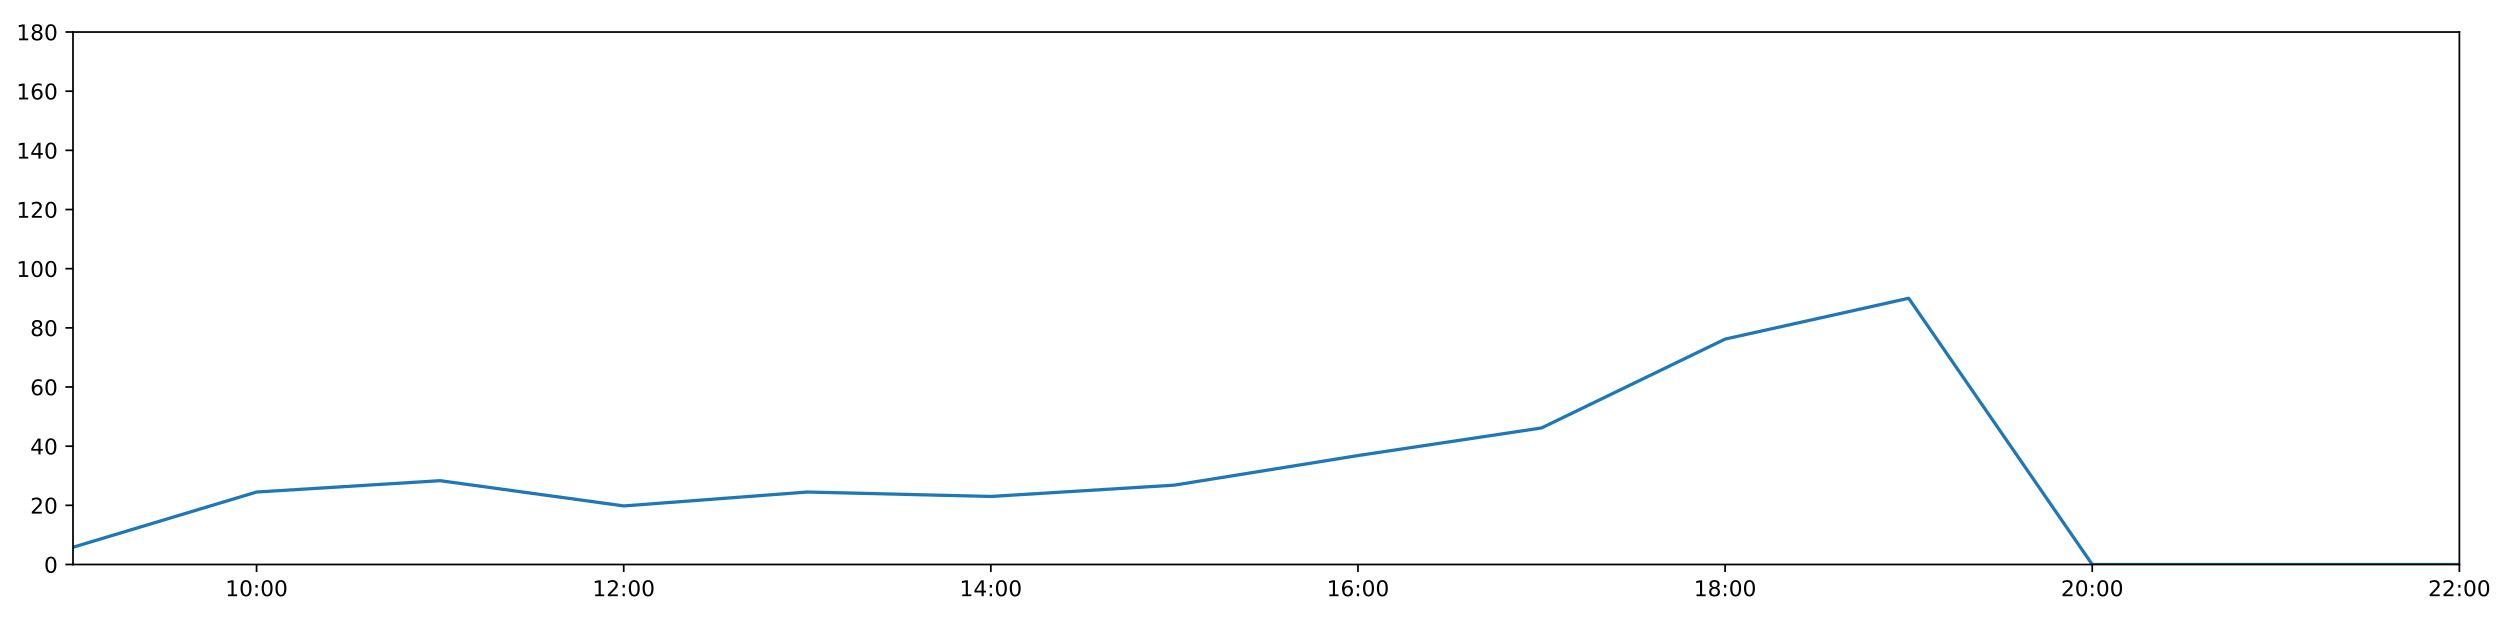
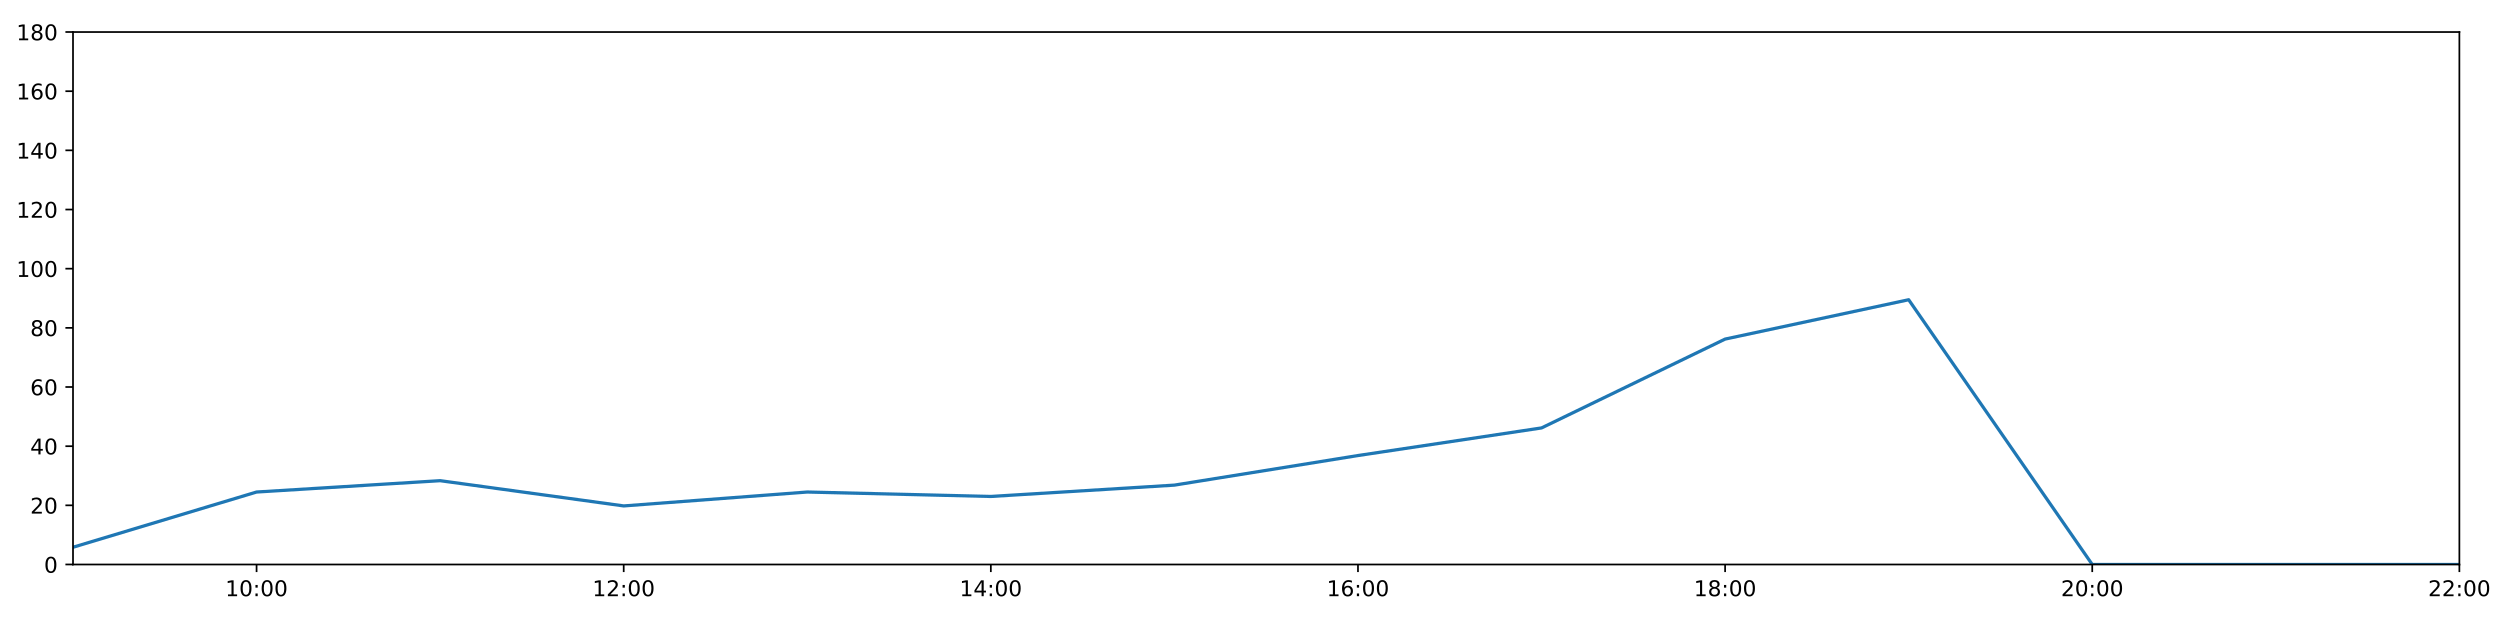
<svg xmlns="http://www.w3.org/2000/svg" xmlns:xlink="http://www.w3.org/1999/xlink" height="288pt" version="1.1" viewBox="0 0 1152 288" width="1152pt">
  <defs>
    <style type="text/css">
*{stroke-linecap:butt;stroke-linejoin:round;}
  </style>
  </defs>
  <g id="figure_1">
    <g id="patch_1">
      <path d="M 0 288  L 1152 288  L 1152 0  L 0 0  z " style="fill:#ffffff;" />
    </g>
    <g id="axes_1">
      <g id="patch_2">
        <path d="M 33.64 260.12  L 1133.28 260.12  L 1133.28 14.76  L 33.64 14.76  z " style="fill:#ffffff;" />
      </g>
      <g id="matplotlib.axis_1">
        <g id="xtick_1">
          <g id="line2d_1">
            <defs>
-               <path d="M 0 0  L 0 3.5  " id="m419f6d973f" style="stroke:#000000;stroke-width:0.8;" />
-             </defs>
-             <g>
-               <use style="stroke:#000000;stroke-width:0.8;" x="118.228" xlink:href="#m419f6d973f" y="260.12" />
+               <path d="M 0 0  L 0 3.5  " id="ma247625c38" style="stroke:#000000;stroke-width:0.8;" />
+             </defs>
+             <g>
+               <use style="stroke:#000000;stroke-width:0.8;" x="118.228" xlink:href="#ma247625c38" y="260.12" />
            </g>
          </g>
          <g id="text_1">
            <defs>
              <path d="M 12.406 8.297  L 28.516 8.297  L 28.516 63.922  L 10.984 60.406  L 10.984 69.391  L 28.422 72.906  L 38.281 72.906  L 38.281 8.297  L 54.391 8.297  L 54.391 0  L 12.406 0  z " id="DejaVuSans-49" />
              <path d="M 31.781 66.406  Q 24.172 66.406 20.328 58.906  Q 16.5 51.422 16.5 36.375  Q 16.5 21.391 20.328 13.891  Q 24.172 6.391 31.781 6.391  Q 39.453 6.391 43.281 13.891  Q 47.125 21.391 47.125 36.375  Q 47.125 51.422 43.281 58.906  Q 39.453 66.406 31.781 66.406  z M 31.781 74.219  Q 44.047 74.219 50.516 64.516  Q 56.984 54.828 56.984 36.375  Q 56.984 17.969 50.516 8.266  Q 44.047 -1.422 31.781 -1.422  Q 19.531 -1.422 13.062 8.266  Q 6.594 17.969 6.594 36.375  Q 6.594 54.828 13.062 64.516  Q 19.531 74.219 31.781 74.219  z " id="DejaVuSans-48" />
              <path d="M 11.719 12.406  L 22.016 12.406  L 22.016 0  L 11.719 0  z M 11.719 51.703  L 22.016 51.703  L 22.016 39.312  L 11.719 39.312  z " id="DejaVuSans-58" />
            </defs>
            <g transform="translate(103.8183 274.7184)scale(0.1 -0.1)">
              <use xlink:href="#DejaVuSans-49" />
              <use x="63.623" xlink:href="#DejaVuSans-48" />
              <use x="127.246" xlink:href="#DejaVuSans-58" />
              <use x="160.938" xlink:href="#DejaVuSans-48" />
              <use x="224.561" xlink:href="#DejaVuSans-48" />
            </g>
          </g>
        </g>
        <g id="xtick_2">
          <g id="line2d_2">
            <g>
-               <use style="stroke:#000000;stroke-width:0.8;" x="287.403" xlink:href="#m419f6d973f" y="260.12" />
+               <use style="stroke:#000000;stroke-width:0.8;" x="287.403" xlink:href="#ma247625c38" y="260.12" />
            </g>
          </g>
          <g id="text_2">
            <defs>
              <path d="M 19.188 8.297  L 53.609 8.297  L 53.609 0  L 7.328 0  L 7.328 8.297  Q 12.938 14.109 22.625 23.891  Q 32.328 33.688 34.812 36.531  Q 39.547 41.844 41.422 45.531  Q 43.312 49.219 43.312 52.781  Q 43.312 58.594 39.234 62.25  Q 35.156 65.922 28.609 65.922  Q 23.969 65.922 18.812 64.312  Q 13.672 62.703 7.812 59.422  L 7.812 69.391  Q 13.766 71.781 18.938 73  Q 24.125 74.219 28.422 74.219  Q 39.75 74.219 46.484 68.547  Q 53.219 62.891 53.219 53.422  Q 53.219 48.922 51.531 44.891  Q 49.859 40.875 45.406 35.406  Q 44.188 33.984 37.641 27.219  Q 31.109 20.453 19.188 8.297  z " id="DejaVuSans-50" />
            </defs>
            <g transform="translate(272.9937 274.7184)scale(0.1 -0.1)">
              <use xlink:href="#DejaVuSans-49" />
              <use x="63.623" xlink:href="#DejaVuSans-50" />
              <use x="127.246" xlink:href="#DejaVuSans-58" />
              <use x="160.938" xlink:href="#DejaVuSans-48" />
              <use x="224.561" xlink:href="#DejaVuSans-48" />
            </g>
          </g>
        </g>
        <g id="xtick_3">
          <g id="line2d_3">
            <g>
-               <use style="stroke:#000000;stroke-width:0.8;" x="456.578" xlink:href="#m419f6d973f" y="260.12" />
+               <use style="stroke:#000000;stroke-width:0.8;" x="456.578" xlink:href="#ma247625c38" y="260.12" />
            </g>
          </g>
          <g id="text_3">
            <defs>
              <path d="M 37.797 64.312  L 12.891 25.391  L 37.797 25.391  z M 35.203 72.906  L 47.609 72.906  L 47.609 25.391  L 58.016 25.391  L 58.016 17.188  L 47.609 17.188  L 47.609 0  L 37.797 0  L 37.797 17.188  L 4.891 17.188  L 4.891 26.703  z " id="DejaVuSans-52" />
            </defs>
            <g transform="translate(442.1691 274.7184)scale(0.1 -0.1)">
              <use xlink:href="#DejaVuSans-49" />
              <use x="63.623" xlink:href="#DejaVuSans-52" />
              <use x="127.246" xlink:href="#DejaVuSans-58" />
              <use x="160.938" xlink:href="#DejaVuSans-48" />
              <use x="224.561" xlink:href="#DejaVuSans-48" />
            </g>
          </g>
        </g>
        <g id="xtick_4">
          <g id="line2d_4">
            <g>
-               <use style="stroke:#000000;stroke-width:0.8;" x="625.754" xlink:href="#m419f6d973f" y="260.12" />
+               <use style="stroke:#000000;stroke-width:0.8;" x="625.754" xlink:href="#ma247625c38" y="260.12" />
            </g>
          </g>
          <g id="text_4">
            <defs>
              <path d="M 33.016 40.375  Q 26.375 40.375 22.484 35.828  Q 18.609 31.297 18.609 23.391  Q 18.609 15.531 22.484 10.953  Q 26.375 6.391 33.016 6.391  Q 39.656 6.391 43.531 10.953  Q 47.406 15.531 47.406 23.391  Q 47.406 31.297 43.531 35.828  Q 39.656 40.375 33.016 40.375  z M 52.594 71.297  L 52.594 62.312  Q 48.875 64.062 45.094 64.984  Q 41.312 65.922 37.594 65.922  Q 27.828 65.922 22.672 59.328  Q 17.531 52.734 16.797 39.406  Q 19.672 43.656 24.016 45.922  Q 28.375 48.188 33.594 48.188  Q 44.578 48.188 50.953 41.516  Q 57.328 34.859 57.328 23.391  Q 57.328 12.156 50.688 5.359  Q 44.047 -1.422 33.016 -1.422  Q 20.359 -1.422 13.672 8.266  Q 6.984 17.969 6.984 36.375  Q 6.984 53.656 15.188 63.938  Q 23.391 74.219 37.203 74.219  Q 40.922 74.219 44.703 73.484  Q 48.484 72.75 52.594 71.297  z " id="DejaVuSans-54" />
            </defs>
            <g transform="translate(611.3445 274.7184)scale(0.1 -0.1)">
              <use xlink:href="#DejaVuSans-49" />
              <use x="63.623" xlink:href="#DejaVuSans-54" />
              <use x="127.246" xlink:href="#DejaVuSans-58" />
              <use x="160.938" xlink:href="#DejaVuSans-48" />
              <use x="224.561" xlink:href="#DejaVuSans-48" />
            </g>
          </g>
        </g>
        <g id="xtick_5">
          <g id="line2d_5">
            <g>
-               <use style="stroke:#000000;stroke-width:0.8;" x="794.929" xlink:href="#m419f6d973f" y="260.12" />
+               <use style="stroke:#000000;stroke-width:0.8;" x="794.929" xlink:href="#ma247625c38" y="260.12" />
            </g>
          </g>
          <g id="text_5">
            <defs>
              <path d="M 31.781 34.625  Q 24.75 34.625 20.719 30.859  Q 16.703 27.094 16.703 20.516  Q 16.703 13.922 20.719 10.156  Q 24.75 6.391 31.781 6.391  Q 38.812 6.391 42.859 10.172  Q 46.922 13.969 46.922 20.516  Q 46.922 27.094 42.891 30.859  Q 38.875 34.625 31.781 34.625  z M 21.922 38.812  Q 15.578 40.375 12.031 44.719  Q 8.5 49.078 8.5 55.328  Q 8.5 64.062 14.719 69.141  Q 20.953 74.219 31.781 74.219  Q 42.672 74.219 48.875 69.141  Q 55.078 64.062 55.078 55.328  Q 55.078 49.078 51.531 44.719  Q 48 40.375 41.703 38.812  Q 48.828 37.156 52.797 32.312  Q 56.781 27.484 56.781 20.516  Q 56.781 9.906 50.312 4.234  Q 43.844 -1.422 31.781 -1.422  Q 19.734 -1.422 13.25 4.234  Q 6.781 9.906 6.781 20.516  Q 6.781 27.484 10.781 32.312  Q 14.797 37.156 21.922 38.812  z M 18.312 54.391  Q 18.312 48.734 21.844 45.562  Q 25.391 42.391 31.781 42.391  Q 38.141 42.391 41.719 45.562  Q 45.312 48.734 45.312 54.391  Q 45.312 60.062 41.719 63.234  Q 38.141 66.406 31.781 66.406  Q 25.391 66.406 21.844 63.234  Q 18.312 60.062 18.312 54.391  z " id="DejaVuSans-56" />
            </defs>
            <g transform="translate(780.5199 274.7184)scale(0.1 -0.1)">
              <use xlink:href="#DejaVuSans-49" />
              <use x="63.623" xlink:href="#DejaVuSans-56" />
              <use x="127.246" xlink:href="#DejaVuSans-58" />
              <use x="160.938" xlink:href="#DejaVuSans-48" />
              <use x="224.561" xlink:href="#DejaVuSans-48" />
            </g>
          </g>
        </g>
        <g id="xtick_6">
          <g id="line2d_6">
            <g>
-               <use style="stroke:#000000;stroke-width:0.8;" x="964.105" xlink:href="#m419f6d973f" y="260.12" />
+               <use style="stroke:#000000;stroke-width:0.8;" x="964.105" xlink:href="#ma247625c38" y="260.12" />
            </g>
          </g>
          <g id="text_6">
            <g transform="translate(949.6952 274.7184)scale(0.1 -0.1)">
              <use xlink:href="#DejaVuSans-50" />
              <use x="63.623" xlink:href="#DejaVuSans-48" />
              <use x="127.246" xlink:href="#DejaVuSans-58" />
              <use x="160.938" xlink:href="#DejaVuSans-48" />
              <use x="224.561" xlink:href="#DejaVuSans-48" />
            </g>
          </g>
        </g>
        <g id="xtick_7">
          <g id="line2d_7">
            <g>
-               <use style="stroke:#000000;stroke-width:0.8;" x="1133.28" xlink:href="#m419f6d973f" y="260.12" />
+               <use style="stroke:#000000;stroke-width:0.8;" x="1133.28" xlink:href="#ma247625c38" y="260.12" />
            </g>
          </g>
          <g id="text_7">
            <g transform="translate(1118.871 274.7184)scale(0.1 -0.1)">
              <use xlink:href="#DejaVuSans-50" />
              <use x="63.623" xlink:href="#DejaVuSans-50" />
              <use x="127.246" xlink:href="#DejaVuSans-58" />
              <use x="160.938" xlink:href="#DejaVuSans-48" />
              <use x="224.561" xlink:href="#DejaVuSans-48" />
            </g>
          </g>
        </g>
      </g>
      <g id="matplotlib.axis_2">
        <g id="ytick_1">
          <g id="line2d_8">
            <defs>
-               <path d="M 0 0  L -3.5 0  " id="m18d1188b10" style="stroke:#000000;stroke-width:0.8;" />
-             </defs>
-             <g>
-               <use style="stroke:#000000;stroke-width:0.8;" x="33.64" xlink:href="#m18d1188b10" y="260.12" />
+               <path d="M 0 0  L -3.5 0  " id="m6829455956" style="stroke:#000000;stroke-width:0.8;" />
+             </defs>
+             <g>
+               <use style="stroke:#000000;stroke-width:0.8;" x="33.64" xlink:href="#m6829455956" y="260.12" />
            </g>
          </g>
          <g id="text_8">
            <g transform="translate(20.2775 263.9192)scale(0.1 -0.1)">
              <use xlink:href="#DejaVuSans-48" />
            </g>
          </g>
        </g>
        <g id="ytick_2">
          <g id="line2d_9">
            <g>
-               <use style="stroke:#000000;stroke-width:0.8;" x="33.64" xlink:href="#m18d1188b10" y="232.858" />
+               <use style="stroke:#000000;stroke-width:0.8;" x="33.64" xlink:href="#m6829455956" y="232.858" />
            </g>
          </g>
          <g id="text_9">
            <g transform="translate(13.915 236.657)scale(0.1 -0.1)">
              <use xlink:href="#DejaVuSans-50" />
              <use x="63.623" xlink:href="#DejaVuSans-48" />
            </g>
          </g>
        </g>
        <g id="ytick_3">
          <g id="line2d_10">
            <g>
-               <use style="stroke:#000000;stroke-width:0.8;" x="33.64" xlink:href="#m18d1188b10" y="205.596" />
+               <use style="stroke:#000000;stroke-width:0.8;" x="33.64" xlink:href="#m6829455956" y="205.596" />
            </g>
          </g>
          <g id="text_10">
            <g transform="translate(13.915 209.3948)scale(0.1 -0.1)">
              <use xlink:href="#DejaVuSans-52" />
              <use x="63.623" xlink:href="#DejaVuSans-48" />
            </g>
          </g>
        </g>
        <g id="ytick_4">
          <g id="line2d_11">
            <g>
-               <use style="stroke:#000000;stroke-width:0.8;" x="33.64" xlink:href="#m18d1188b10" y="178.333" />
+               <use style="stroke:#000000;stroke-width:0.8;" x="33.64" xlink:href="#m6829455956" y="178.333" />
            </g>
          </g>
          <g id="text_11">
            <g transform="translate(13.915 182.1326)scale(0.1 -0.1)">
              <use xlink:href="#DejaVuSans-54" />
              <use x="63.623" xlink:href="#DejaVuSans-48" />
            </g>
          </g>
        </g>
        <g id="ytick_5">
          <g id="line2d_12">
            <g>
-               <use style="stroke:#000000;stroke-width:0.8;" x="33.64" xlink:href="#m18d1188b10" y="151.071" />
+               <use style="stroke:#000000;stroke-width:0.8;" x="33.64" xlink:href="#m6829455956" y="151.071" />
            </g>
          </g>
          <g id="text_12">
            <g transform="translate(13.915 154.8703)scale(0.1 -0.1)">
              <use xlink:href="#DejaVuSans-56" />
              <use x="63.623" xlink:href="#DejaVuSans-48" />
            </g>
          </g>
        </g>
        <g id="ytick_6">
          <g id="line2d_13">
            <g>
-               <use style="stroke:#000000;stroke-width:0.8;" x="33.64" xlink:href="#m18d1188b10" y="123.809" />
+               <use style="stroke:#000000;stroke-width:0.8;" x="33.64" xlink:href="#m6829455956" y="123.809" />
            </g>
          </g>
          <g id="text_13">
            <g transform="translate(7.5525 127.6081)scale(0.1 -0.1)">
              <use xlink:href="#DejaVuSans-49" />
              <use x="63.623" xlink:href="#DejaVuSans-48" />
              <use x="127.246" xlink:href="#DejaVuSans-48" />
            </g>
          </g>
        </g>
        <g id="ytick_7">
          <g id="line2d_14">
            <g>
-               <use style="stroke:#000000;stroke-width:0.8;" x="33.64" xlink:href="#m18d1188b10" y="96.547" />
+               <use style="stroke:#000000;stroke-width:0.8;" x="33.64" xlink:href="#m6829455956" y="96.547" />
            </g>
          </g>
          <g id="text_14">
            <g transform="translate(7.5525 100.3459)scale(0.1 -0.1)">
              <use xlink:href="#DejaVuSans-49" />
              <use x="63.623" xlink:href="#DejaVuSans-50" />
              <use x="127.246" xlink:href="#DejaVuSans-48" />
            </g>
          </g>
        </g>
        <g id="ytick_8">
          <g id="line2d_15">
            <g>
-               <use style="stroke:#000000;stroke-width:0.8;" x="33.64" xlink:href="#m18d1188b10" y="69.284" />
+               <use style="stroke:#000000;stroke-width:0.8;" x="33.64" xlink:href="#m6829455956" y="69.284" />
            </g>
          </g>
          <g id="text_15">
            <g transform="translate(7.5525 73.08366)scale(0.1 -0.1)">
              <use xlink:href="#DejaVuSans-49" />
              <use x="63.623" xlink:href="#DejaVuSans-52" />
              <use x="127.246" xlink:href="#DejaVuSans-48" />
            </g>
          </g>
        </g>
        <g id="ytick_9">
          <g id="line2d_16">
            <g>
-               <use style="stroke:#000000;stroke-width:0.8;" x="33.64" xlink:href="#m18d1188b10" y="42.022" />
+               <use style="stroke:#000000;stroke-width:0.8;" x="33.64" xlink:href="#m6829455956" y="42.022" />
            </g>
          </g>
          <g id="text_16">
            <g transform="translate(7.5525 45.82144)scale(0.1 -0.1)">
              <use xlink:href="#DejaVuSans-49" />
              <use x="63.623" xlink:href="#DejaVuSans-54" />
              <use x="127.246" xlink:href="#DejaVuSans-48" />
            </g>
          </g>
        </g>
        <g id="ytick_10">
          <g id="line2d_17">
            <g>
-               <use style="stroke:#000000;stroke-width:0.8;" x="33.64" xlink:href="#m18d1188b10" y="14.76" />
+               <use style="stroke:#000000;stroke-width:0.8;" x="33.64" xlink:href="#m6829455956" y="14.76" />
            </g>
          </g>
          <g id="text_17">
            <g transform="translate(7.5525 18.55922)scale(0.1 -0.1)">
              <use xlink:href="#DejaVuSans-49" />
              <use x="63.623" xlink:href="#DejaVuSans-56" />
              <use x="127.246" xlink:href="#DejaVuSans-48" />
            </g>
          </g>
        </g>
      </g>
      <g id="line2d_18">
-         <path clip-path="url(#p3bfdac21f4)" d="M 33.64 252.169  L 118.228 226.724  L 202.815 221.499  L 287.403 233.13  L 371.991 226.724  L 456.578 228.768  L 541.166 223.543  L 625.754 209.912  L 710.342 197.19  L 794.929 156.251  L 879.517 137.44  L 964.105 260.12  L 1048.692 260.12  L 1133.28 260.12  " style="fill:none;stroke:#1f77b4;stroke-linecap:square;stroke-width:1.5;" />
+         <path clip-path="url(#p43d6f2afad)" d="M 33.64 252.169  L 118.228 226.724  L 202.815 221.499  L 287.403 233.13  L 371.991 226.724  L 456.578 228.768  L 541.166 223.543  L 625.754 209.912  L 710.342 197.19  L 794.929 156.251  L 879.517 138.122  L 964.105 260.12  L 1048.692 260.12  L 1133.28 260.12  " style="fill:none;stroke:#1f77b4;stroke-linecap:square;stroke-width:1.5;" />
      </g>
      <g id="patch_3">
        <path d="M 33.64 260.12  L 33.64 14.76  " style="fill:none;stroke:#000000;stroke-linecap:square;stroke-linejoin:miter;stroke-width:0.8;" />
      </g>
      <g id="patch_4">
        <path d="M 1133.28 260.12  L 1133.28 14.76  " style="fill:none;stroke:#000000;stroke-linecap:square;stroke-linejoin:miter;stroke-width:0.8;" />
      </g>
      <g id="patch_5">
        <path d="M 33.64 260.12  L 1133.28 260.12  " style="fill:none;stroke:#000000;stroke-linecap:square;stroke-linejoin:miter;stroke-width:0.8;" />
      </g>
      <g id="patch_6">
        <path d="M 33.64 14.76  L 1133.28 14.76  " style="fill:none;stroke:#000000;stroke-linecap:square;stroke-linejoin:miter;stroke-width:0.8;" />
      </g>
    </g>
  </g>
  <defs>
-     <clipPath id="p3bfdac21f4">
+     <clipPath id="p43d6f2afad">
      <rect height="245.36" width="1099.64" x="33.64" y="14.76" />
    </clipPath>
  </defs>
</svg>
